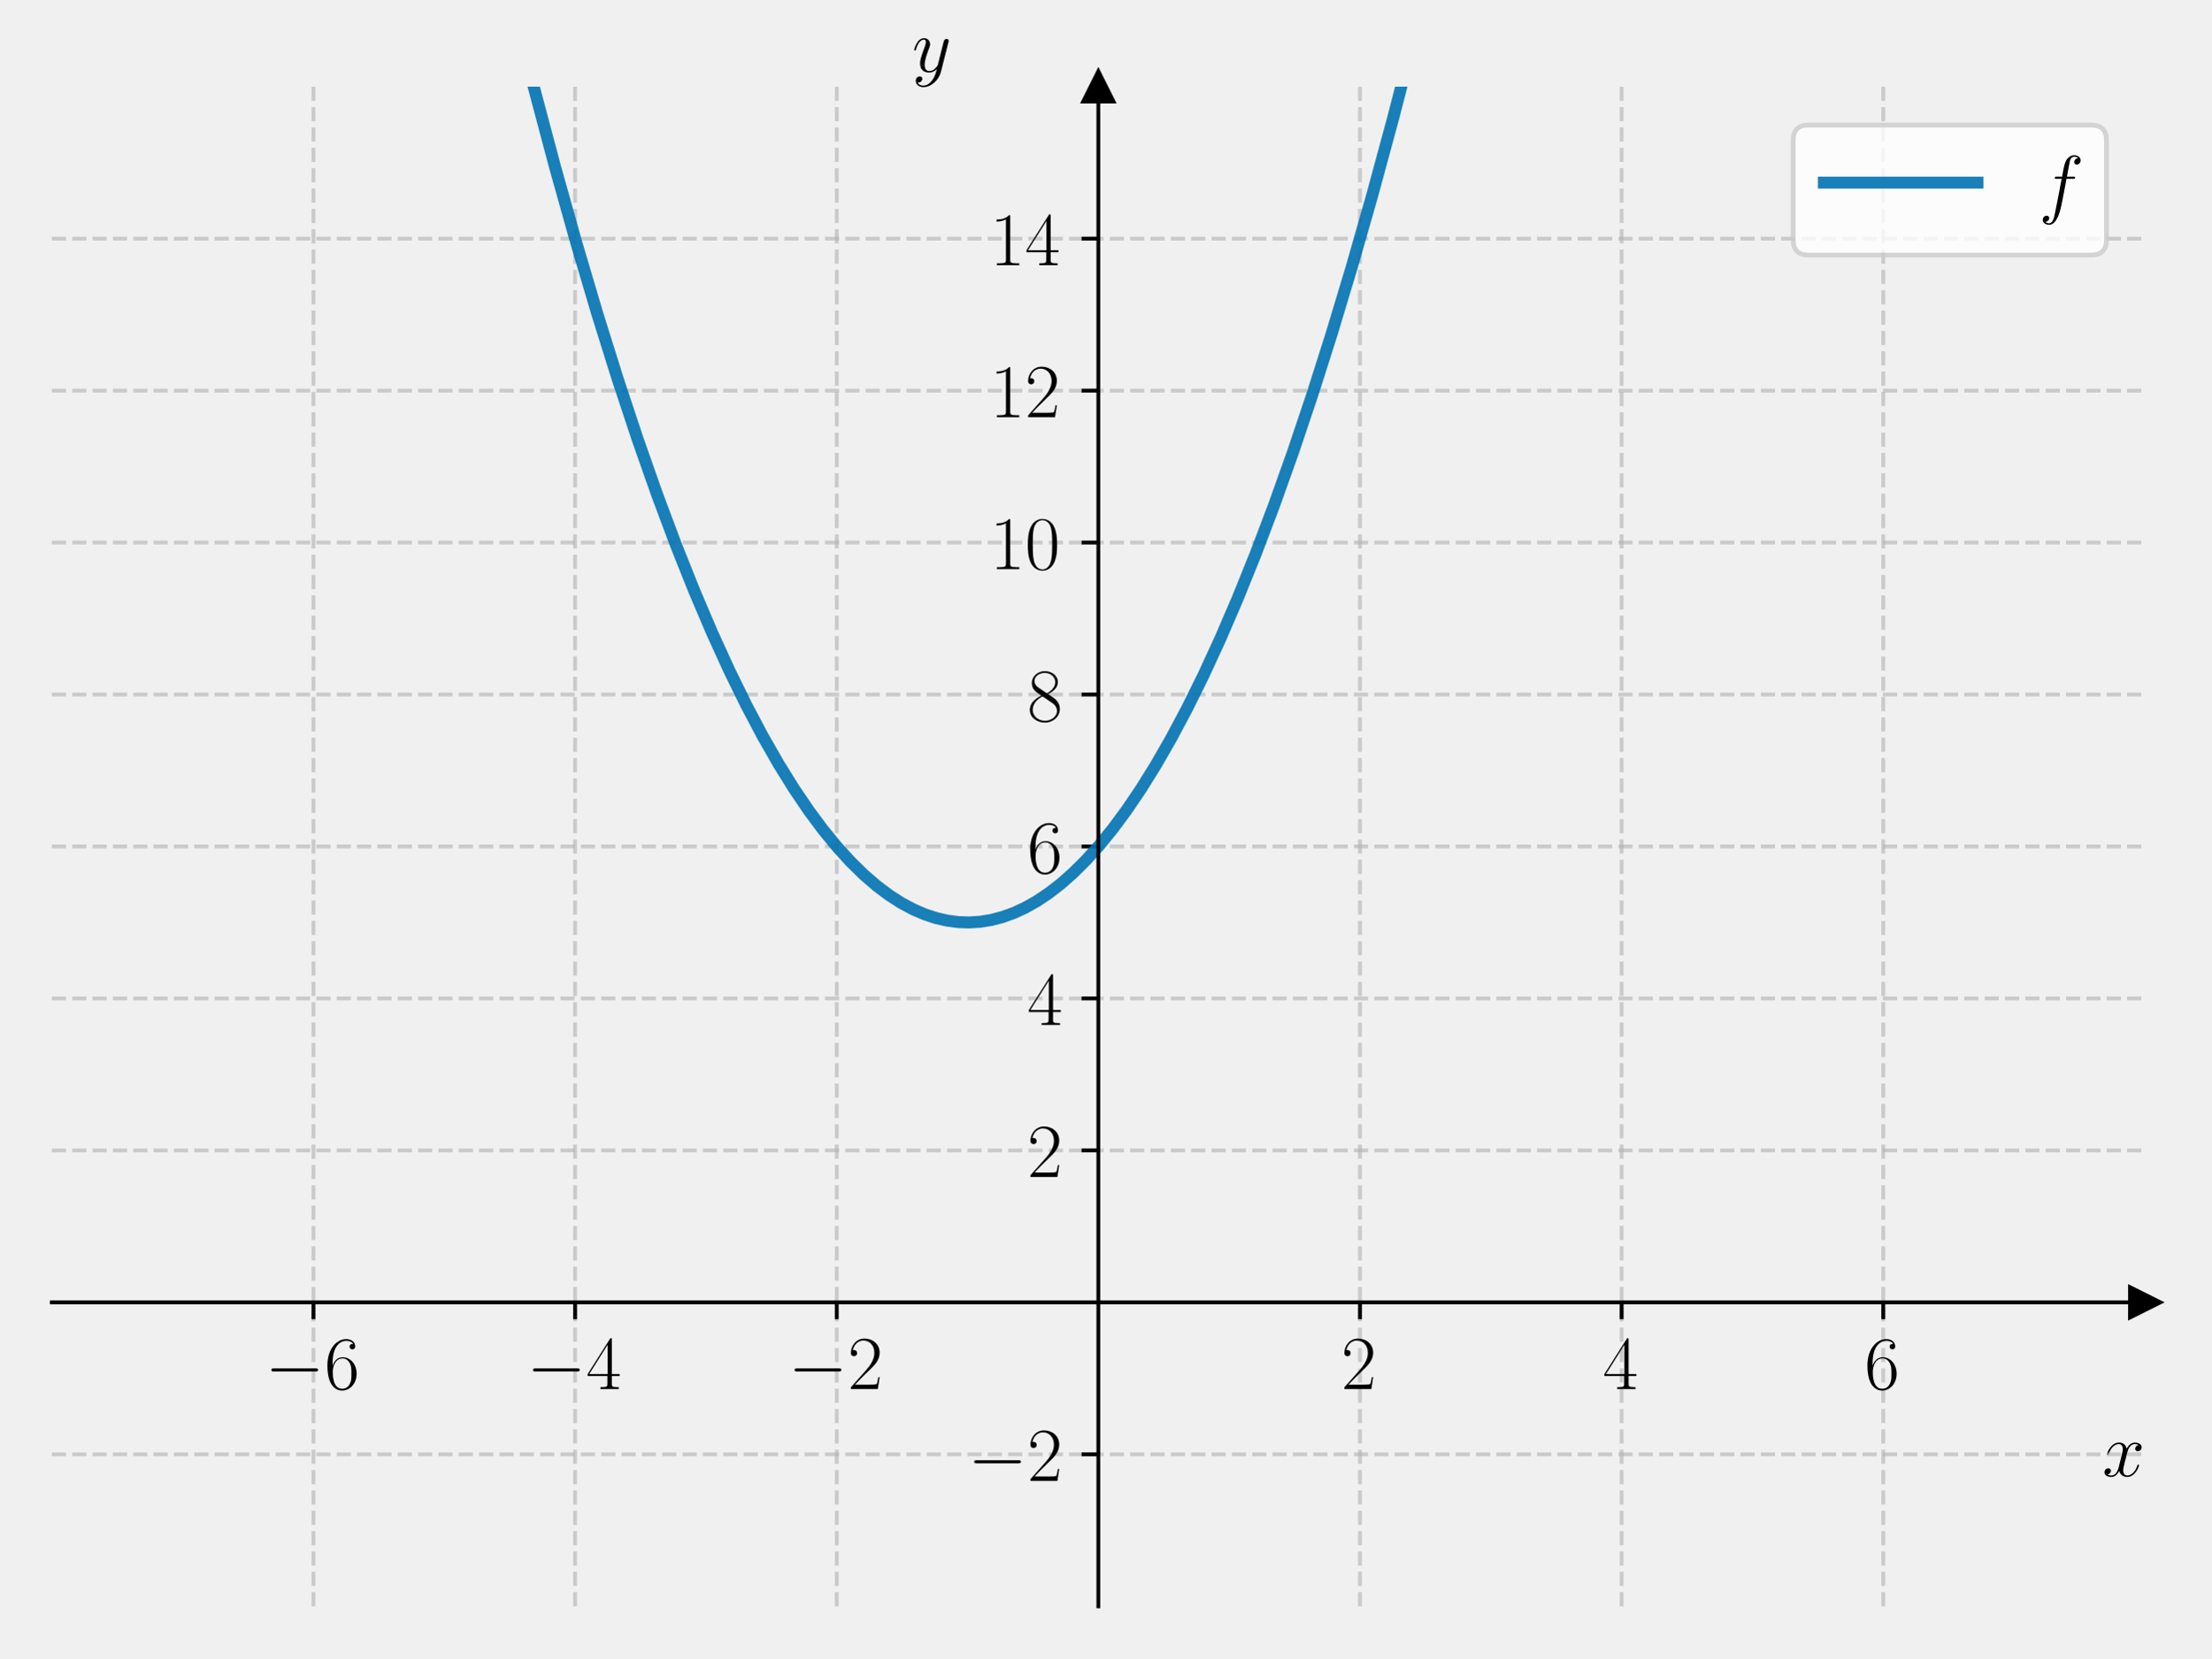
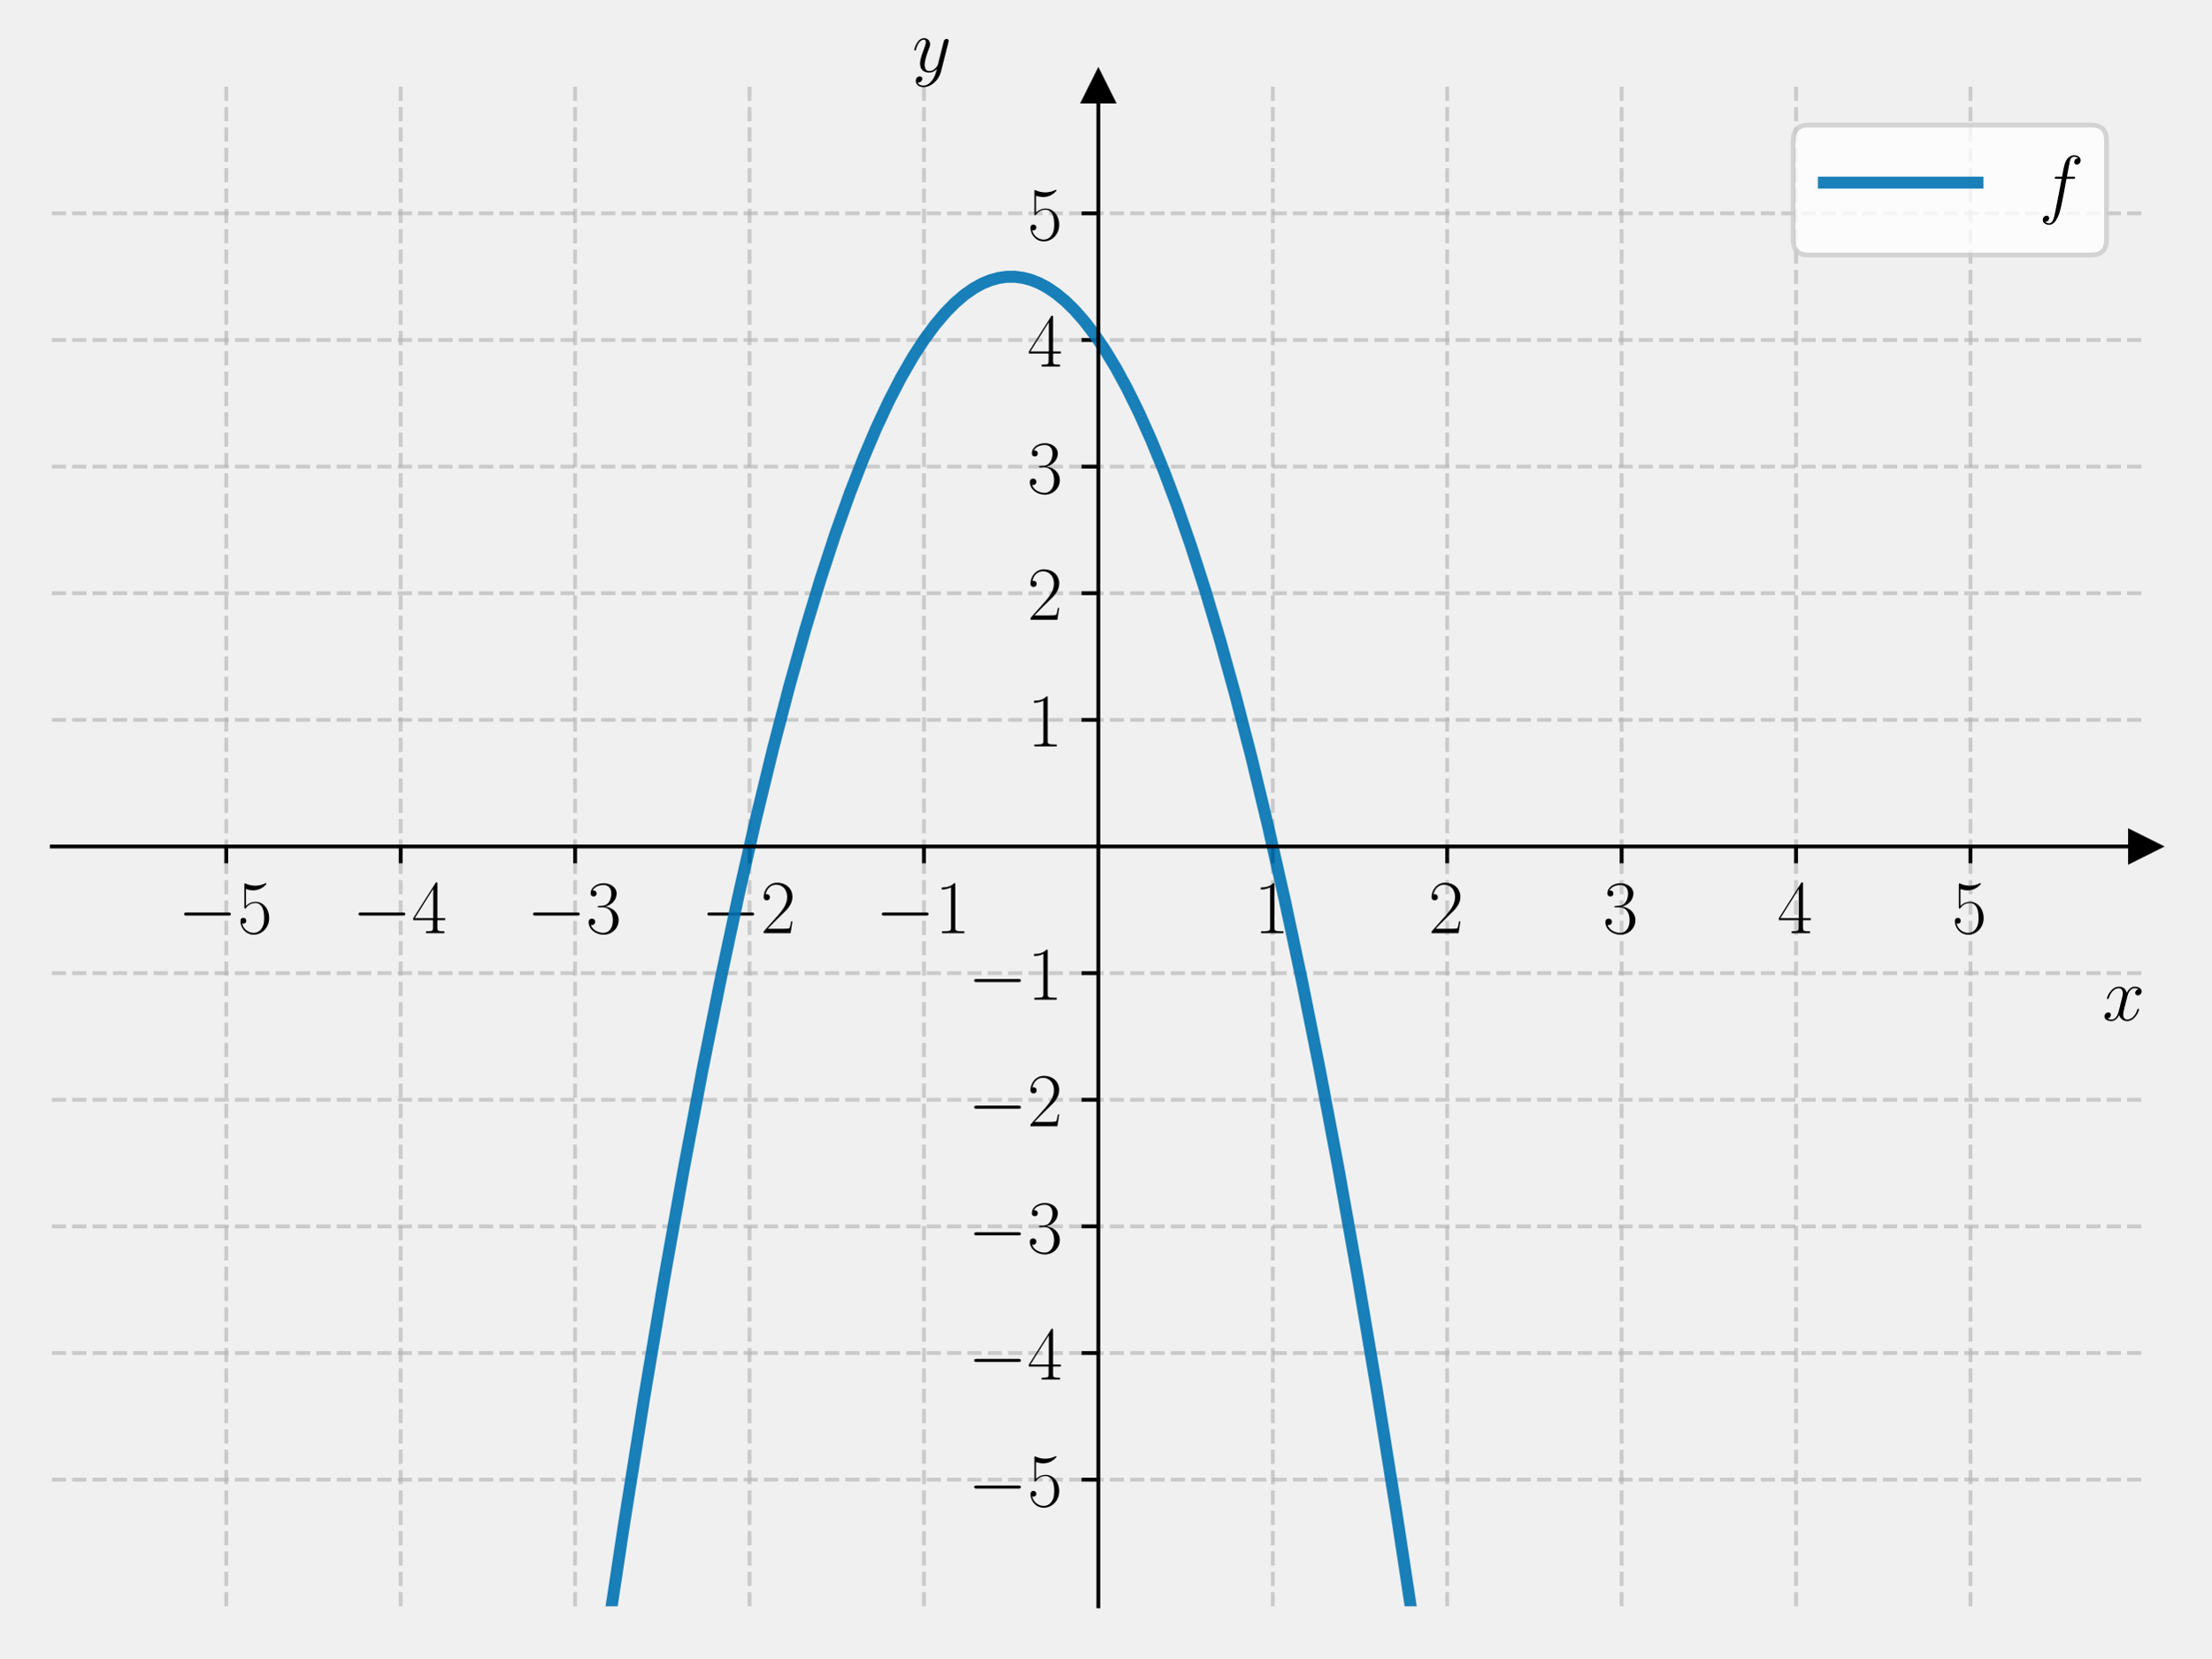
<svg xmlns="http://www.w3.org/2000/svg" xmlns:xlink="http://www.w3.org/1999/xlink" width="460.8pt" height="345.6pt" viewBox="0 0 460.8 345.6" version="1.1">
  <defs>
    <style type="text/css">*{stroke-linejoin: round; stroke-linecap: butt}</style>
  </defs>
  <g id="figure_1">
    <g id="patch_1">
      <path d="M 0 345.6  L 460.8 345.6  L 460.8 0  L 0 0  L 0 345.6  z " style="fill: none" />
    </g>
    <g id="axes_1">
      <g id="patch_2">
        <path d="M 10.8 334.8  L 447 334.8  L 447 18.065  L 10.8 18.065  L 10.8 334.8  z " style="fill: none" />
      </g>
      <g id="matplotlib.axis_1">
        <g id="xtick_1">
          <g id="line2d_1">
-             <path d="M 65.325 334.8  L 65.325 18.065  " clip-path="url(#pb40617c6d5)" style="fill: none; stroke-dasharray: 2.96,1.28; stroke-dashoffset: 0; stroke: #b0b0b0; stroke-opacity: 0.6; stroke-width: 0.8" />
+             <path d="M 47.15 334.8  L 47.15 18.065  " clip-path="url(#pd2527d9328)" style="fill: none; stroke-dasharray: 2.96,1.28; stroke-dashoffset: 0; stroke: #b0b0b0; stroke-opacity: 0.6; stroke-width: 0.8" />
          </g>
          <g id="line2d_2">
            <defs>
-               <path id="m8a99999a70" d="M 0 0  L 0 3.5  " style="stroke: #000000; stroke-width: 0.8" />
+               <path id="me6690335b9" d="M 0 0  L 0 3.5  " style="stroke: #000000; stroke-width: 0.8" />
            </defs>
            <g>
-               <use xlink:href="#m8a99999a70" x="65.325" y="271.453" style="stroke: #000000; stroke-width: 0.8" />
+               <use xlink:href="#me6690335b9" x="47.15" y="176.432" style="stroke: #000000; stroke-width: 0.8" />
            </g>
          </g>
          <g id="text_1">
-             <g transform="translate(55.22401 289.5225) scale(0.16 -0.16)">
+             <g transform="translate(37.04901 194.5019) scale(0.16 -0.16)">
              <defs>
                <path id="CMSY10-0" d="M 4218 1472  C 4326 1472 4442 1472 4442 1600  C 4442 1728 4326 1728 4218 1728  L 755 1728  C 646 1728 531 1728 531 1600  C 531 1472 646 1472 755 1472  L 4218 1472  z " transform="scale(0.015625)" />
-                 <path id="CMR17-36" d="M 678 2176  C 678 3690 1395 4032 1811 4032  C 1946 4032 2272 4009 2400 3776  C 2298 3776 2106 3776 2106 3553  C 2106 3381 2246 3323 2336 3323  C 2394 3323 2566 3348 2566 3560  C 2566 3954 2246 4179 1805 4179  C 1043 4179 243 3390 243 1984  C 243 253 966 -128 1478 -128  C 2099 -128 2688 427 2688 1283  C 2688 2081 2170 2662 1517 2662  C 1126 2662 838 2407 678 1960  L 678 2176  z M 1478 25  C 691 25 691 1200 691 1436  C 691 1896 909 2560 1504 2560  C 1613 2560 1926 2560 2138 2120  C 2253 1870 2253 1609 2253 1289  C 2253 944 2253 690 2118 434  C 1978 171 1773 25 1478 25  z " transform="scale(0.015625)" />
+                 <path id="CMR17-35" d="M 730 3692  C 794 3666 1056 3584 1325 3584  C 1920 3584 2246 3911 2432 4100  C 2432 4157 2432 4192 2394 4192  C 2387 4192 2374 4192 2323 4163  C 2099 4058 1837 3973 1517 3973  C 1325 3973 1037 3999 723 4139  C 653 4171 640 4171 634 4171  C 602 4171 595 4164 595 4037  L 595 2203  C 595 2089 595 2057 659 2057  C 691 2057 704 2070 736 2114  C 941 2401 1222 2522 1542 2522  C 1766 2522 2246 2382 2246 1289  C 2246 1085 2246 715 2054 421  C 1894 159 1645 25 1370 25  C 947 25 518 320 403 814  C 429 807 480 795 506 795  C 589 795 749 840 749 1038  C 749 1210 627 1280 506 1280  C 358 1280 262 1190 262 1011  C 262 454 704 -128 1382 -128  C 2042 -128 2669 440 2669 1264  C 2669 2030 2170 2624 1549 2624  C 1222 2624 947 2503 730 2274  L 730 3692  z " transform="scale(0.015625)" />
              </defs>
              <use xlink:href="#CMSY10-0" transform="scale(0.996264)" />
-               <use xlink:href="#CMR17-36" transform="translate(77.48747 0) scale(0.996264)" />
+               <use xlink:href="#CMR17-35" transform="translate(77.48747 0) scale(0.996264)" />
            </g>
          </g>
        </g>
        <g id="xtick_2">
          <g id="line2d_3">
-             <path d="M 119.85 334.8  L 119.85 18.065  " clip-path="url(#pb40617c6d5)" style="fill: none; stroke-dasharray: 2.96,1.28; stroke-dashoffset: 0; stroke: #b0b0b0; stroke-opacity: 0.6; stroke-width: 0.8" />
+             <path d="M 83.5 334.8  L 83.5 18.065  " clip-path="url(#pd2527d9328)" style="fill: none; stroke-dasharray: 2.96,1.28; stroke-dashoffset: 0; stroke: #b0b0b0; stroke-opacity: 0.6; stroke-width: 0.8" />
          </g>
          <g id="line2d_4">
            <g>
-               <use xlink:href="#m8a99999a70" x="119.85" y="271.453" style="stroke: #000000; stroke-width: 0.8" />
+               <use xlink:href="#me6690335b9" x="83.5" y="176.432" style="stroke: #000000; stroke-width: 0.8" />
            </g>
          </g>
          <g id="text_2">
-             <g transform="translate(109.749 289.5225) scale(0.16 -0.16)">
+             <g transform="translate(73.39901 194.5019) scale(0.16 -0.16)">
              <defs>
                <path id="CMR17-34" d="M 2150 4122  C 2150 4256 2144 4256 2029 4256  L 128 1254  L 128 1088  L 1779 1088  L 1779 457  C 1779 224 1766 160 1318 160  L 1197 160  L 1197 0  C 1402 0 1747 0 1965 0  C 2182 0 2528 0 2733 0  L 2733 160  L 2611 160  C 2163 160 2150 224 2150 457  L 2150 1088  L 2803 1088  L 2803 1254  L 2150 1254  L 2150 4122  z M 1798 3703  L 1798 1254  L 256 1254  L 1798 3703  z " transform="scale(0.015625)" />
              </defs>
              <use xlink:href="#CMSY10-0" transform="scale(0.996264)" />
              <use xlink:href="#CMR17-34" transform="translate(77.48747 0) scale(0.996264)" />
            </g>
          </g>
        </g>
        <g id="xtick_3">
          <g id="line2d_5">
-             <path d="M 174.375 334.8  L 174.375 18.065  " clip-path="url(#pb40617c6d5)" style="fill: none; stroke-dasharray: 2.96,1.28; stroke-dashoffset: 0; stroke: #b0b0b0; stroke-opacity: 0.6; stroke-width: 0.8" />
+             <path d="M 119.85 334.8  L 119.85 18.065  " clip-path="url(#pd2527d9328)" style="fill: none; stroke-dasharray: 2.96,1.28; stroke-dashoffset: 0; stroke: #b0b0b0; stroke-opacity: 0.6; stroke-width: 0.8" />
          </g>
          <g id="line2d_6">
            <g>
-               <use xlink:href="#m8a99999a70" x="174.375" y="271.453" style="stroke: #000000; stroke-width: 0.8" />
+               <use xlink:href="#me6690335b9" x="119.85" y="176.432" style="stroke: #000000; stroke-width: 0.8" />
            </g>
          </g>
          <g id="text_3">
-             <g transform="translate(164.274 289.5225) scale(0.16 -0.16)">
+             <g transform="translate(109.749 194.5019) scale(0.16 -0.16)">
+               <defs>
+                 <path id="CMR17-33" d="M 1414 2157  C 1984 2157 2234 1662 2234 1090  C 2234 320 1824 25 1453 25  C 1114 25 563 194 390 693  C 422 680 454 680 486 680  C 640 680 755 782 755 948  C 755 1133 614 1216 486 1216  C 378 1216 211 1165 211 926  C 211 335 787 -128 1466 -128  C 2176 -128 2720 430 2720 1085  C 2720 1707 2208 2157 1600 2227  C 2086 2328 2554 2756 2554 3329  C 2554 3820 2048 4179 1472 4179  C 890 4179 378 3829 378 3329  C 378 3110 544 3072 627 3072  C 762 3072 877 3155 877 3321  C 877 3486 762 3569 627 3569  C 602 3569 570 3569 544 3557  C 730 3959 1235 4032 1459 4032  C 1683 4032 2106 3925 2106 3320  C 2106 3143 2080 2828 1862 2550  C 1670 2304 1453 2304 1242 2284  C 1210 2284 1062 2269 1037 2269  C 992 2263 966 2257 966 2208  C 966 2163 973 2157 1101 2157  L 1414 2157  z " transform="scale(0.015625)" />
+               </defs>
+               <use xlink:href="#CMSY10-0" transform="scale(0.996264)" />
+               <use xlink:href="#CMR17-33" transform="translate(77.48747 0) scale(0.996264)" />
+             </g>
+           </g>
+         </g>
+         <g id="xtick_4">
+           <g id="line2d_7">
+             <path d="M 156.2 334.8  L 156.2 18.065  " clip-path="url(#pd2527d9328)" style="fill: none; stroke-dasharray: 2.96,1.28; stroke-dashoffset: 0; stroke: #b0b0b0; stroke-opacity: 0.6; stroke-width: 0.8" />
+           </g>
+           <g id="line2d_8">
+             <g>
+               <use xlink:href="#me6690335b9" x="156.2" y="176.432" style="stroke: #000000; stroke-width: 0.8" />
+             </g>
+           </g>
+           <g id="text_4">
+             <g transform="translate(146.099 194.5019) scale(0.16 -0.16)">
              <defs>
                <path id="CMR17-32" d="M 2669 989  L 2554 989  C 2490 536 2438 459 2413 420  C 2381 369 1920 369 1830 369  L 602 369  C 832 619 1280 1072 1824 1597  C 2214 1967 2669 2402 2669 3035  C 2669 3790 2067 4224 1395 4224  C 691 4224 262 3604 262 3030  C 262 2780 448 2748 525 2748  C 589 2748 781 2787 781 3010  C 781 3207 614 3264 525 3264  C 486 3264 448 3258 422 3245  C 544 3790 915 4058 1306 4058  C 1862 4058 2227 3617 2227 3035  C 2227 2479 1901 2000 1536 1584  L 262 146  L 262 0  L 2515 0  L 2669 989  z " transform="scale(0.015625)" />
              </defs>
              <use xlink:href="#CMSY10-0" transform="scale(0.996264)" />
              <use xlink:href="#CMR17-32" transform="translate(77.48747 0) scale(0.996264)" />
            </g>
          </g>
        </g>
-         <g id="xtick_4">
-           <g id="line2d_7">
-             <path d="M 283.425 334.8  L 283.425 18.065  " clip-path="url(#pb40617c6d5)" style="fill: none; stroke-dasharray: 2.96,1.28; stroke-dashoffset: 0; stroke: #b0b0b0; stroke-opacity: 0.6; stroke-width: 0.8" />
-           </g>
-           <g id="line2d_8">
-             <g>
-               <use xlink:href="#m8a99999a70" x="283.425" y="271.453" style="stroke: #000000; stroke-width: 0.8" />
-             </g>
-           </g>
-           <g id="text_4">
-             <g transform="translate(279.523 289.5225) scale(0.16 -0.16)">
-               <use xlink:href="#CMR17-32" transform="scale(0.996264)" />
-             </g>
-           </g>
-         </g>
        <g id="xtick_5">
          <g id="line2d_9">
-             <path d="M 337.95 334.8  L 337.95 18.065  " clip-path="url(#pb40617c6d5)" style="fill: none; stroke-dasharray: 2.96,1.28; stroke-dashoffset: 0; stroke: #b0b0b0; stroke-opacity: 0.6; stroke-width: 0.8" />
+             <path d="M 192.55 334.8  L 192.55 18.065  " clip-path="url(#pd2527d9328)" style="fill: none; stroke-dasharray: 2.96,1.28; stroke-dashoffset: 0; stroke: #b0b0b0; stroke-opacity: 0.6; stroke-width: 0.8" />
          </g>
          <g id="line2d_10">
            <g>
-               <use xlink:href="#m8a99999a70" x="337.95" y="271.453" style="stroke: #000000; stroke-width: 0.8" />
+               <use xlink:href="#me6690335b9" x="192.55" y="176.432" style="stroke: #000000; stroke-width: 0.8" />
            </g>
          </g>
          <g id="text_5">
-             <g transform="translate(334.048 289.5225) scale(0.16 -0.16)">
-               <use xlink:href="#CMR17-34" transform="scale(0.996264)" />
+             <g transform="translate(182.449 194.5019) scale(0.16 -0.16)">
+               <defs>
+                 <path id="CMR17-31" d="M 1702 4058  C 1702 4192 1696 4192 1606 4192  C 1357 3916 979 3827 621 3827  C 602 3827 570 3827 563 3808  C 557 3795 557 3782 557 3648  C 755 3648 1088 3686 1344 3839  L 1344 461  C 1344 236 1331 160 781 160  L 589 160  L 589 0  C 896 0 1216 0 1523 0  C 1830 0 2150 0 2458 0  L 2458 160  L 2266 160  C 1715 160 1702 230 1702 458  L 1702 4058  z " transform="scale(0.015625)" />
+               </defs>
+               <use xlink:href="#CMSY10-0" transform="scale(0.996264)" />
+               <use xlink:href="#CMR17-31" transform="translate(77.48747 0) scale(0.996264)" />
            </g>
          </g>
        </g>
        <g id="xtick_6">
          <g id="line2d_11">
-             <path d="M 392.475 334.8  L 392.475 18.065  " clip-path="url(#pb40617c6d5)" style="fill: none; stroke-dasharray: 2.96,1.28; stroke-dashoffset: 0; stroke: #b0b0b0; stroke-opacity: 0.6; stroke-width: 0.8" />
+             <path d="M 265.25 334.8  L 265.25 18.065  " clip-path="url(#pd2527d9328)" style="fill: none; stroke-dasharray: 2.96,1.28; stroke-dashoffset: 0; stroke: #b0b0b0; stroke-opacity: 0.6; stroke-width: 0.8" />
          </g>
          <g id="line2d_12">
            <g>
-               <use xlink:href="#m8a99999a70" x="392.475" y="271.453" style="stroke: #000000; stroke-width: 0.8" />
+               <use xlink:href="#me6690335b9" x="265.25" y="176.432" style="stroke: #000000; stroke-width: 0.8" />
            </g>
          </g>
          <g id="text_6">
-             <g transform="translate(388.573 289.5225) scale(0.16 -0.16)">
-               <use xlink:href="#CMR17-36" transform="scale(0.996264)" />
-             </g>
-           </g>
-         </g>
-         <g id="text_7">
-           <g transform="translate(438.1306 307.6916) scale(0.16 -0.16)">
+             <g transform="translate(261.348 194.5019) scale(0.16 -0.16)">
+               <use xlink:href="#CMR17-31" transform="scale(0.996264)" />
+             </g>
+           </g>
+         </g>
+         <g id="xtick_7">
+           <g id="line2d_13">
+             <path d="M 301.6 334.8  L 301.6 18.065  " clip-path="url(#pd2527d9328)" style="fill: none; stroke-dasharray: 2.96,1.28; stroke-dashoffset: 0; stroke: #b0b0b0; stroke-opacity: 0.6; stroke-width: 0.8" />
+           </g>
+           <g id="line2d_14">
+             <g>
+               <use xlink:href="#me6690335b9" x="301.6" y="176.432" style="stroke: #000000; stroke-width: 0.8" />
+             </g>
+           </g>
+           <g id="text_7">
+             <g transform="translate(297.698 194.5019) scale(0.16 -0.16)">
+               <use xlink:href="#CMR17-32" transform="scale(0.996264)" />
+             </g>
+           </g>
+         </g>
+         <g id="xtick_8">
+           <g id="line2d_15">
+             <path d="M 337.95 334.8  L 337.95 18.065  " clip-path="url(#pd2527d9328)" style="fill: none; stroke-dasharray: 2.96,1.28; stroke-dashoffset: 0; stroke: #b0b0b0; stroke-opacity: 0.6; stroke-width: 0.8" />
+           </g>
+           <g id="line2d_16">
+             <g>
+               <use xlink:href="#me6690335b9" x="337.95" y="176.432" style="stroke: #000000; stroke-width: 0.8" />
+             </g>
+           </g>
+           <g id="text_8">
+             <g transform="translate(334.048 194.5019) scale(0.16 -0.16)">
+               <use xlink:href="#CMR17-33" transform="scale(0.996264)" />
+             </g>
+           </g>
+         </g>
+         <g id="xtick_9">
+           <g id="line2d_17">
+             <path d="M 374.3 334.8  L 374.3 18.065  " clip-path="url(#pd2527d9328)" style="fill: none; stroke-dasharray: 2.96,1.28; stroke-dashoffset: 0; stroke: #b0b0b0; stroke-opacity: 0.6; stroke-width: 0.8" />
+           </g>
+           <g id="line2d_18">
+             <g>
+               <use xlink:href="#me6690335b9" x="374.3" y="176.432" style="stroke: #000000; stroke-width: 0.8" />
+             </g>
+           </g>
+           <g id="text_9">
+             <g transform="translate(370.398 194.5019) scale(0.16 -0.16)">
+               <use xlink:href="#CMR17-34" transform="scale(0.996264)" />
+             </g>
+           </g>
+         </g>
+         <g id="xtick_10">
+           <g id="line2d_19">
+             <path d="M 410.65 334.8  L 410.65 18.065  " clip-path="url(#pd2527d9328)" style="fill: none; stroke-dasharray: 2.96,1.28; stroke-dashoffset: 0; stroke: #b0b0b0; stroke-opacity: 0.6; stroke-width: 0.8" />
+           </g>
+           <g id="line2d_20">
+             <g>
+               <use xlink:href="#me6690335b9" x="410.65" y="176.432" style="stroke: #000000; stroke-width: 0.8" />
+             </g>
+           </g>
+           <g id="text_10">
+             <g transform="translate(406.748 194.5019) scale(0.16 -0.16)">
+               <use xlink:href="#CMR17-35" transform="scale(0.996264)" />
+             </g>
+           </g>
+         </g>
+         <g id="text_11">
+           <g transform="translate(438.1306 212.6709) scale(0.16 -0.16)">
            <defs>
              <path id="CMMI12-78" d="M 3034 2606  C 2829 2567 2752 2414 2752 2293  C 2752 2139 2874 2088 2963 2088  C 3155 2088 3290 2254 3290 2427  C 3290 2695 2982 2816 2714 2816  C 2323 2816 2106 2433 2048 2312  C 1901 2816 1504 2816 1389 2816  C 736 2816 390 1980 390 1839  C 390 1814 416 1782 461 1782  C 512 1782 525 1820 538 1846  C 755 2555 1184 2689 1370 2689  C 1658 2689 1715 2420 1715 2267  C 1715 2127 1677 1980 1600 1673  L 1382 798  C 1286 415 1101 64 762 64  C 730 64 570 64 435 147  C 666 192 717 383 717 460  C 717 588 621 664 499 664  C 346 664 179 530 179 326  C 179 57 480 -64 755 -64  C 1062 -64 1280 179 1414 441  C 1517 64 1837 -64 2074 -64  C 2726 -64 3072 773 3072 913  C 3072 945 3046 971 3008 971  C 2950 971 2944 939 2925 888  C 2752 326 2381 64 2093 64  C 1869 64 1747 230 1747 492  C 1747 632 1773 734 1875 1156  L 2099 2024  C 2195 2408 2413 2689 2707 2689  C 2720 2689 2899 2689 3034 2606  z " transform="scale(0.015625)" />
            </defs>
            <use xlink:href="#CMMI12-78" transform="scale(0.996264)" />
          </g>
        </g>
      </g>
      <g id="matplotlib.axis_2">
        <g id="ytick_1">
-           <g id="line2d_13">
-             <path d="M 10.8 303.126  L 447 303.126  " clip-path="url(#pb40617c6d5)" style="fill: none; stroke-dasharray: 2.96,1.28; stroke-dashoffset: 0; stroke: #b0b0b0; stroke-opacity: 0.6; stroke-width: 0.8" />
-           </g>
-           <g id="line2d_14">
+           <g id="line2d_21">
+             <path d="M 10.8 308.405  L 447 308.405  " clip-path="url(#pd2527d9328)" style="fill: none; stroke-dasharray: 2.96,1.28; stroke-dashoffset: 0; stroke: #b0b0b0; stroke-opacity: 0.6; stroke-width: 0.8" />
+           </g>
+           <g id="line2d_22">
            <defs>
-               <path id="m6883ea35fd" d="M 0 0  L -3.5 0  " style="stroke: #000000; stroke-width: 0.8" />
+               <path id="mbb703f36d2" d="M 0 0  L -3.5 0  " style="stroke: #000000; stroke-width: 0.8" />
            </defs>
            <g>
-               <use xlink:href="#m6883ea35fd" x="228.9" y="303.126" style="stroke: #000000; stroke-width: 0.8" />
-             </g>
-           </g>
-           <g id="text_8">
-             <g transform="translate(201.698 308.6612) scale(0.16 -0.16)">
+               <use xlink:href="#mbb703f36d2" x="228.9" y="308.405" style="stroke: #000000; stroke-width: 0.8" />
+             </g>
+           </g>
+           <g id="text_12">
+             <g transform="translate(201.698 313.9402) scale(0.16 -0.16)">
+               <use xlink:href="#CMSY10-0" transform="scale(0.996264)" />
+               <use xlink:href="#CMR17-35" transform="translate(77.48747 0) scale(0.996264)" />
+             </g>
+           </g>
+         </g>
+         <g id="ytick_2">
+           <g id="line2d_23">
+             <path d="M 10.8 282.011  L 447 282.011  " clip-path="url(#pd2527d9328)" style="fill: none; stroke-dasharray: 2.96,1.28; stroke-dashoffset: 0; stroke: #b0b0b0; stroke-opacity: 0.6; stroke-width: 0.8" />
+           </g>
+           <g id="line2d_24">
+             <g>
+               <use xlink:href="#mbb703f36d2" x="228.9" y="282.011" style="stroke: #000000; stroke-width: 0.8" />
+             </g>
+           </g>
+           <g id="text_13">
+             <g transform="translate(201.698 287.5455) scale(0.16 -0.16)">
+               <use xlink:href="#CMSY10-0" transform="scale(0.996264)" />
+               <use xlink:href="#CMR17-34" transform="translate(77.48747 0) scale(0.996264)" />
+             </g>
+           </g>
+         </g>
+         <g id="ytick_3">
+           <g id="line2d_25">
+             <path d="M 10.8 255.616  L 447 255.616  " clip-path="url(#pd2527d9328)" style="fill: none; stroke-dasharray: 2.96,1.28; stroke-dashoffset: 0; stroke: #b0b0b0; stroke-opacity: 0.6; stroke-width: 0.8" />
+           </g>
+           <g id="line2d_26">
+             <g>
+               <use xlink:href="#mbb703f36d2" x="228.9" y="255.616" style="stroke: #000000; stroke-width: 0.8" />
+             </g>
+           </g>
+           <g id="text_14">
+             <g transform="translate(201.698 261.1509) scale(0.16 -0.16)">
+               <use xlink:href="#CMSY10-0" transform="scale(0.996264)" />
+               <use xlink:href="#CMR17-33" transform="translate(77.48747 0) scale(0.996264)" />
+             </g>
+           </g>
+         </g>
+         <g id="ytick_4">
+           <g id="line2d_27">
+             <path d="M 10.8 229.222  L 447 229.222  " clip-path="url(#pd2527d9328)" style="fill: none; stroke-dasharray: 2.96,1.28; stroke-dashoffset: 0; stroke: #b0b0b0; stroke-opacity: 0.6; stroke-width: 0.8" />
+           </g>
+           <g id="line2d_28">
+             <g>
+               <use xlink:href="#mbb703f36d2" x="228.9" y="229.222" style="stroke: #000000; stroke-width: 0.8" />
+             </g>
+           </g>
+           <g id="text_15">
+             <g transform="translate(201.698 234.7563) scale(0.16 -0.16)">
              <use xlink:href="#CMSY10-0" transform="scale(0.996264)" />
              <use xlink:href="#CMR17-32" transform="translate(77.48747 0) scale(0.996264)" />
            </g>
          </g>
        </g>
-         <g id="ytick_2">
-           <g id="line2d_15">
-             <path d="M 10.8 239.779  L 447 239.779  " clip-path="url(#pb40617c6d5)" style="fill: none; stroke-dasharray: 2.96,1.28; stroke-dashoffset: 0; stroke: #b0b0b0; stroke-opacity: 0.6; stroke-width: 0.8" />
-           </g>
-           <g id="line2d_16">
-             <g>
-               <use xlink:href="#m6883ea35fd" x="228.9" y="239.779" style="stroke: #000000; stroke-width: 0.8" />
-             </g>
-           </g>
-           <g id="text_9">
-             <g transform="translate(214.096 245.3142) scale(0.16 -0.16)">
+         <g id="ytick_5">
+           <g id="line2d_29">
+             <path d="M 10.8 202.827  L 447 202.827  " clip-path="url(#pd2527d9328)" style="fill: none; stroke-dasharray: 2.96,1.28; stroke-dashoffset: 0; stroke: #b0b0b0; stroke-opacity: 0.6; stroke-width: 0.8" />
+           </g>
+           <g id="line2d_30">
+             <g>
+               <use xlink:href="#mbb703f36d2" x="228.9" y="202.827" style="stroke: #000000; stroke-width: 0.8" />
+             </g>
+           </g>
+           <g id="text_16">
+             <g transform="translate(201.698 208.3617) scale(0.16 -0.16)">
+               <use xlink:href="#CMSY10-0" transform="scale(0.996264)" />
+               <use xlink:href="#CMR17-31" transform="translate(77.48747 0) scale(0.996264)" />
+             </g>
+           </g>
+         </g>
+         <g id="ytick_6">
+           <g id="line2d_31">
+             <path d="M 10.8 150.038  L 447 150.038  " clip-path="url(#pd2527d9328)" style="fill: none; stroke-dasharray: 2.96,1.28; stroke-dashoffset: 0; stroke: #b0b0b0; stroke-opacity: 0.6; stroke-width: 0.8" />
+           </g>
+           <g id="line2d_32">
+             <g>
+               <use xlink:href="#mbb703f36d2" x="228.9" y="150.038" style="stroke: #000000; stroke-width: 0.8" />
+             </g>
+           </g>
+           <g id="text_17">
+             <g transform="translate(214.096 155.5724) scale(0.16 -0.16)">
+               <use xlink:href="#CMR17-31" transform="scale(0.996264)" />
+             </g>
+           </g>
+         </g>
+         <g id="ytick_7">
+           <g id="line2d_33">
+             <path d="M 10.8 123.643  L 447 123.643  " clip-path="url(#pd2527d9328)" style="fill: none; stroke-dasharray: 2.96,1.28; stroke-dashoffset: 0; stroke: #b0b0b0; stroke-opacity: 0.6; stroke-width: 0.8" />
+           </g>
+           <g id="line2d_34">
+             <g>
+               <use xlink:href="#mbb703f36d2" x="228.9" y="123.643" style="stroke: #000000; stroke-width: 0.8" />
+             </g>
+           </g>
+           <g id="text_18">
+             <g transform="translate(214.096 129.1778) scale(0.16 -0.16)">
              <use xlink:href="#CMR17-32" transform="scale(0.996264)" />
            </g>
          </g>
        </g>
-         <g id="ytick_3">
-           <g id="line2d_17">
-             <path d="M 10.8 208.106  L 447 208.106  " clip-path="url(#pb40617c6d5)" style="fill: none; stroke-dasharray: 2.96,1.28; stroke-dashoffset: 0; stroke: #b0b0b0; stroke-opacity: 0.6; stroke-width: 0.8" />
-           </g>
-           <g id="line2d_18">
-             <g>
-               <use xlink:href="#m6883ea35fd" x="228.9" y="208.106" style="stroke: #000000; stroke-width: 0.8" />
-             </g>
-           </g>
-           <g id="text_10">
-             <g transform="translate(214.096 213.6406) scale(0.16 -0.16)">
+         <g id="ytick_8">
+           <g id="line2d_35">
+             <path d="M 10.8 97.248  L 447 97.248  " clip-path="url(#pd2527d9328)" style="fill: none; stroke-dasharray: 2.96,1.28; stroke-dashoffset: 0; stroke: #b0b0b0; stroke-opacity: 0.6; stroke-width: 0.8" />
+           </g>
+           <g id="line2d_36">
+             <g>
+               <use xlink:href="#mbb703f36d2" x="228.9" y="97.248" style="stroke: #000000; stroke-width: 0.8" />
+             </g>
+           </g>
+           <g id="text_19">
+             <g transform="translate(214.096 102.7832) scale(0.16 -0.16)">
+               <use xlink:href="#CMR17-33" transform="scale(0.996264)" />
+             </g>
+           </g>
+         </g>
+         <g id="ytick_9">
+           <g id="line2d_37">
+             <path d="M 10.8 70.854  L 447 70.854  " clip-path="url(#pd2527d9328)" style="fill: none; stroke-dasharray: 2.96,1.28; stroke-dashoffset: 0; stroke: #b0b0b0; stroke-opacity: 0.6; stroke-width: 0.8" />
+           </g>
+           <g id="line2d_38">
+             <g>
+               <use xlink:href="#mbb703f36d2" x="228.9" y="70.854" style="stroke: #000000; stroke-width: 0.8" />
+             </g>
+           </g>
+           <g id="text_20">
+             <g transform="translate(214.096 76.38857) scale(0.16 -0.16)">
              <use xlink:href="#CMR17-34" transform="scale(0.996264)" />
            </g>
          </g>
        </g>
-         <g id="ytick_4">
-           <g id="line2d_19">
-             <path d="M 10.8 176.432  L 447 176.432  " clip-path="url(#pb40617c6d5)" style="fill: none; stroke-dasharray: 2.96,1.28; stroke-dashoffset: 0; stroke: #b0b0b0; stroke-opacity: 0.6; stroke-width: 0.8" />
-           </g>
-           <g id="line2d_20">
-             <g>
-               <use xlink:href="#m6883ea35fd" x="228.9" y="176.432" style="stroke: #000000; stroke-width: 0.8" />
-             </g>
-           </g>
-           <g id="text_11">
-             <g transform="translate(214.096 181.9671) scale(0.16 -0.16)">
-               <use xlink:href="#CMR17-36" transform="scale(0.996264)" />
-             </g>
-           </g>
-         </g>
-         <g id="ytick_5">
-           <g id="line2d_21">
-             <path d="M 10.8 144.759  L 447 144.759  " clip-path="url(#pb40617c6d5)" style="fill: none; stroke-dasharray: 2.96,1.28; stroke-dashoffset: 0; stroke: #b0b0b0; stroke-opacity: 0.6; stroke-width: 0.8" />
-           </g>
-           <g id="line2d_22">
-             <g>
-               <use xlink:href="#m6883ea35fd" x="228.9" y="144.759" style="stroke: #000000; stroke-width: 0.8" />
-             </g>
-           </g>
-           <g id="text_12">
-             <g transform="translate(214.096 150.2935) scale(0.16 -0.16)">
-               <defs>
-                 <path id="CMR17-38" d="M 1741 2264  C 2144 2467 2554 2773 2554 3263  C 2554 3841 1990 4179 1472 4179  C 890 4179 378 3759 378 3180  C 378 3021 416 2747 666 2505  C 730 2442 998 2251 1171 2130  C 883 1983 211 1634 211 934  C 211 279 838 -128 1459 -128  C 2144 -128 2720 362 2720 1010  C 2720 1590 2330 1857 2074 2029  L 1741 2264  z M 902 2822  C 851 2854 595 3051 595 3351  C 595 3739 998 4032 1459 4032  C 1965 4032 2336 3676 2336 3262  C 2336 2669 1670 2331 1638 2331  C 1632 2331 1626 2331 1574 2370  L 902 2822  z M 2080 1519  C 2176 1449 2483 1240 2483 851  C 2483 381 2010 25 1472 25  C 890 25 448 438 448 940  C 448 1443 838 1862 1280 2060  L 2080 1519  z " transform="scale(0.015625)" />
-               </defs>
-               <use xlink:href="#CMR17-38" transform="scale(0.996264)" />
-             </g>
-           </g>
-         </g>
-         <g id="ytick_6">
-           <g id="line2d_23">
-             <path d="M 10.8 113.085  L 447 113.085  " clip-path="url(#pb40617c6d5)" style="fill: none; stroke-dasharray: 2.96,1.28; stroke-dashoffset: 0; stroke: #b0b0b0; stroke-opacity: 0.6; stroke-width: 0.8" />
-           </g>
-           <g id="line2d_24">
-             <g>
-               <use xlink:href="#m6883ea35fd" x="228.9" y="113.085" style="stroke: #000000; stroke-width: 0.8" />
-             </g>
-           </g>
-           <g id="text_13">
-             <g transform="translate(206.292 118.62) scale(0.16 -0.16)">
-               <defs>
-                 <path id="CMR17-31" d="M 1702 4058  C 1702 4192 1696 4192 1606 4192  C 1357 3916 979 3827 621 3827  C 602 3827 570 3827 563 3808  C 557 3795 557 3782 557 3648  C 755 3648 1088 3686 1344 3839  L 1344 461  C 1344 236 1331 160 781 160  L 589 160  L 589 0  C 896 0 1216 0 1523 0  C 1830 0 2150 0 2458 0  L 2458 160  L 2266 160  C 1715 160 1702 230 1702 458  L 1702 4058  z " transform="scale(0.015625)" />
-                 <path id="CMR17-30" d="M 2688 2025  C 2688 2416 2682 3080 2413 3591  C 2176 4039 1798 4198 1466 4198  C 1158 4198 768 4058 525 3597  C 269 3118 243 2524 243 2025  C 243 1661 250 1106 448 619  C 723 -39 1216 -128 1466 -128  C 1760 -128 2208 -7 2470 600  C 2662 1042 2688 1559 2688 2025  z M 1466 -26  C 1056 -26 813 325 723 812  C 653 1188 653 1738 653 2096  C 653 2588 653 2997 736 3387  C 858 3929 1216 4096 1466 4096  C 1728 4096 2067 3923 2189 3400  C 2272 3036 2278 2607 2278 2096  C 2278 1680 2278 1169 2202 792  C 2067 95 1690 -26 1466 -26  z " transform="scale(0.015625)" />
-               </defs>
-               <use xlink:href="#CMR17-31" transform="scale(0.996264)" />
-               <use xlink:href="#CMR17-30" transform="translate(45.69048 0) scale(0.996264)" />
-             </g>
-           </g>
-         </g>
-         <g id="ytick_7">
-           <g id="line2d_25">
-             <path d="M 10.8 81.412  L 447 81.412  " clip-path="url(#pb40617c6d5)" style="fill: none; stroke-dasharray: 2.96,1.28; stroke-dashoffset: 0; stroke: #b0b0b0; stroke-opacity: 0.6; stroke-width: 0.8" />
-           </g>
-           <g id="line2d_26">
-             <g>
-               <use xlink:href="#m6883ea35fd" x="228.9" y="81.412" style="stroke: #000000; stroke-width: 0.8" />
-             </g>
-           </g>
-           <g id="text_14">
-             <g transform="translate(206.292 86.94642) scale(0.16 -0.16)">
-               <use xlink:href="#CMR17-31" transform="scale(0.996264)" />
-               <use xlink:href="#CMR17-32" transform="translate(45.69048 0) scale(0.996264)" />
-             </g>
-           </g>
-         </g>
-         <g id="ytick_8">
-           <g id="line2d_27">
-             <path d="M 10.8 49.738  L 447 49.738  " clip-path="url(#pb40617c6d5)" style="fill: none; stroke-dasharray: 2.96,1.28; stroke-dashoffset: 0; stroke: #b0b0b0; stroke-opacity: 0.6; stroke-width: 0.8" />
-           </g>
-           <g id="line2d_28">
-             <g>
-               <use xlink:href="#m6883ea35fd" x="228.9" y="49.738" style="stroke: #000000; stroke-width: 0.8" />
-             </g>
-           </g>
-           <g id="text_15">
-             <g transform="translate(206.292 55.27287) scale(0.16 -0.16)">
-               <use xlink:href="#CMR17-31" transform="scale(0.996264)" />
-               <use xlink:href="#CMR17-34" transform="translate(45.69048 0) scale(0.996264)" />
-             </g>
-           </g>
-         </g>
-         <g id="text_16">
+         <g id="ytick_10">
+           <g id="line2d_39">
+             <path d="M 10.8 44.459  L 447 44.459  " clip-path="url(#pd2527d9328)" style="fill: none; stroke-dasharray: 2.96,1.28; stroke-dashoffset: 0; stroke: #b0b0b0; stroke-opacity: 0.6; stroke-width: 0.8" />
+           </g>
+           <g id="line2d_40">
+             <g>
+               <use xlink:href="#mbb703f36d2" x="228.9" y="44.459" style="stroke: #000000; stroke-width: 0.8" />
+             </g>
+           </g>
+           <g id="text_21">
+             <g transform="translate(214.096 49.99395) scale(0.16 -0.16)">
+               <use xlink:href="#CMR17-35" transform="scale(0.996264)" />
+             </g>
+           </g>
+         </g>
+         <g id="text_22">
          <g transform="translate(190.0877 14.96506) scale(0.16 -0.16)">
            <defs>
              <path id="CMMI12-79" d="M 1683 -700  C 1510 -939 1261 -1152 947 -1152  C 870 -1152 563 -1152 467 -889  C 486 -895 518 -895 531 -895  C 723 -895 851 -729 851 -582  C 851 -435 730 -384 634 -384  C 531 -384 307 -458 307 -759  C 307 -1071 582 -1286 947 -1286  C 1587 -1286 2234 -700 2413 6  L 3040 2485  C 3046 2517 3059 2556 3059 2594  C 3059 2689 2982 2753 2886 2753  C 2829 2753 2694 2727 2643 2535  L 2170 658  C 2138 543 2138 530 2086 460  C 1958 281 1747 64 1440 64  C 1082 64 1050 415 1050 588  C 1050 952 1222 1443 1395 1903  C 1466 2088 1504 2178 1504 2305  C 1504 2574 1312 2816 998 2816  C 410 2816 173 1890 173 1839  C 173 1814 198 1782 243 1782  C 301 1782 307 1807 333 1897  C 486 2433 730 2689 979 2689  C 1037 2689 1146 2689 1146 2478  C 1146 2312 1075 2127 979 1884  C 666 1047 666 837 666 683  C 666 77 1101 -64 1421 -64  C 1606 -64 1837 -6 2061 230  L 2067 224  C 1971 -147 1907 -392 1683 -700  z " transform="scale(0.015625)" />
            </defs>
            <use xlink:href="#CMMI12-79" transform="scale(0.996264)" />
          </g>
        </g>
      </g>
-       <g id="line2d_29">
+       <g id="line2d_41">
        <defs>
-           <path id="m467e239c4d" d="M 3 0  L -3 -3  L -3 3  z " style="stroke: #000000; stroke-linejoin: miter" />
+           <path id="mc286775a36" d="M 3 0  L -3 -3  L -3 3  z " style="stroke: #000000; stroke-linejoin: miter" />
        </defs>
        <g>
-           <use xlink:href="#m467e239c4d" x="447" y="271.453" style="stroke: #000000; stroke-linejoin: miter" />
-         </g>
-       </g>
-       <g id="line2d_30">
+           <use xlink:href="#mc286775a36" x="447" y="176.432" style="stroke: #000000; stroke-linejoin: miter" />
+         </g>
+       </g>
+       <g id="line2d_42">
        <defs>
-           <path id="m770e5b57bb" d="M 0 -3  L -3 3  L 3 3  z " style="stroke: #000000; stroke-linejoin: miter" />
+           <path id="m85c1f0313c" d="M 0 -3  L -3 3  L 3 3  z " style="stroke: #000000; stroke-linejoin: miter" />
        </defs>
        <g>
-           <use xlink:href="#m770e5b57bb" x="228.9" y="18.065" style="stroke: #000000; stroke-linejoin: miter" />
-         </g>
-       </g>
-       <g id="line2d_31">
-         <path d="M 106.399 -1  L 111.035 17.36  L 115.616 34.598  L 120.09 50.572  L 124.457 65.343  L 128.718 78.97  L 132.872 91.512  L 136.92 103.025  L 140.861 113.563  L 144.696 123.182  L 148.424 131.933  L 152.046 139.866  L 155.561 147.032  L 158.97 153.477  L 162.272 159.249  L 165.467 164.393  L 168.556 168.951  L 171.539 172.966  L 174.415 176.479  L 177.291 179.639  L 180.061 182.349  L 182.724 184.646  L 185.28 186.568  L 187.836 188.211  L 190.286 189.524  L 192.736 190.581  L 195.08 191.353  L 197.423 191.891  L 199.767 192.194  L 202.004 192.266  L 204.241 192.125  L 206.584 191.748  L 208.927 191.137  L 211.271 190.292  L 213.614 189.213  L 216.064 187.834  L 218.514 186.2  L 221.071 184.222  L 223.627 181.966  L 226.29 179.319  L 229.06 176.246  L 231.936 172.709  L 234.812 168.819  L 237.794 164.413  L 240.884 159.45  L 244.079 153.888  L 247.381 147.683  L 250.79 140.791  L 254.305 133.164  L 257.927 124.756  L 261.655 115.517  L 265.49 105.396  L 269.431 94.34  L 273.479 82.297  L 277.526 69.556  L 281.681 55.753  L 285.942 40.832  L 290.309 24.735  L 294.783 7.403  L 296.876 -1  L 296.876 -1  " clip-path="url(#pb40617c6d5)" style="fill: none; stroke: #0072b2; stroke-opacity: 0.9; stroke-width: 2.5; stroke-linecap: square" />
+           <use xlink:href="#m85c1f0313c" x="228.9" y="18.065" style="stroke: #000000; stroke-linejoin: miter" />
+         </g>
+       </g>
+       <g id="line2d_43">
+         <path d="M 125.682 346.6  L 129.996 318.029  L 134.257 291.27  L 138.411 266.576  L 142.459 243.842  L 146.4 222.965  L 150.235 203.842  L 153.963 186.378  L 157.585 170.476  L 161.1 156.044  L 164.509 142.992  L 167.811 131.233  L 171.006 120.683  L 174.095 111.261  L 177.078 102.887  L 179.954 95.485  L 182.617 89.221  L 185.28 83.523  L 187.836 78.587  L 190.286 74.346  L 192.63 70.738  L 194.867 67.704  L 196.997 65.185  L 199.021 63.129  L 200.938 61.483  L 202.856 60.13  L 204.667 59.123  L 206.371 58.414  L 208.075 57.937  L 209.78 57.692  L 211.484 57.679  L 213.188 57.899  L 214.893 58.35  L 216.597 59.034  L 218.301 59.95  L 220.112 61.177  L 222.029 62.762  L 223.947 64.641  L 225.971 66.943  L 228.101 69.719  L 230.338 73.025  L 232.575 76.73  L 234.918 81.041  L 237.368 86.017  L 239.925 91.721  L 242.588 98.217  L 245.357 105.575  L 248.233 113.864  L 251.216 123.158  L 254.305 133.534  L 257.501 145.07  L 260.803 157.847  L 264.211 171.951  L 267.727 187.467  L 271.348 204.487  L 275.076 223.102  L 278.911 243.407  L 282.852 265.501  L 286.9 289.483  L 291.055 315.459  L 295.315 343.533  L 295.768 346.6  L 295.768 346.6  " clip-path="url(#pd2527d9328)" style="fill: none; stroke: #0072b2; stroke-opacity: 0.9; stroke-width: 2.5; stroke-linecap: square" />
      </g>
      <g id="patch_3">
        <path d="M 228.9 334.8  L 228.9 18.065  " style="fill: none; stroke: #000000; stroke-width: 0.8; stroke-linejoin: miter; stroke-linecap: square" />
      </g>
      <g id="patch_4">
        <path d="M 447 334.8  L 447 18.065  " style="fill: none" />
      </g>
      <g id="patch_5">
-         <path d="M 10.8 271.453  L 447 271.453  " style="fill: none; stroke: #000000; stroke-width: 0.8; stroke-linejoin: miter; stroke-linecap: square" />
+         <path d="M 10.8 176.432  L 447 176.432  " style="fill: none; stroke: #000000; stroke-width: 0.8; stroke-linejoin: miter; stroke-linecap: square" />
      </g>
      <g id="patch_6">
        <path d="M 10.8 18.065  L 447 18.065  " style="fill: none" />
      </g>
      <g id="legend_1">
        <g id="patch_7">
          <path d="M 376.907 53.164  L 435.8 53.164  Q 439 53.164 439 49.964  L 439 29.265  Q 439 26.065 435.8 26.065  L 376.907 26.065  Q 373.707 26.065 373.707 29.265  L 373.707 49.964  Q 373.707 53.164 376.907 53.164  z " style="fill: #ffffff; opacity: 0.8; stroke: #cccccc; stroke-linejoin: miter" />
        </g>
-         <g id="line2d_32">
+         <g id="line2d_44">
          <path d="M 380.107 38.065  L 396.107 38.065  L 412.107 38.065  " style="fill: none; stroke: #0072b2; stroke-opacity: 0.9; stroke-width: 2.5; stroke-linecap: square" />
        </g>
-         <g id="text_17">
+         <g id="text_23">
          <g transform="translate(424.9067 43.66453) scale(0.16 -0.16)">
            <defs>
              <path id="CMMI12-66" d="M 2854 2566  C 2982 2566 3034 2566 3034 2688  C 3034 2752 2982 2752 2867 2752  L 2349 2752  C 2470 3429 2560 3897 2611 4107  C 2650 4265 2784 4416 2950 4416  C 3085 4416 3219 4358 3283 4298  C 3034 4272 2957 4082 2957 3969  C 2957 3837 3053 3759 3174 3759  C 3302 3759 3494 3870 3494 4119  C 3494 4393 3226 4544 2944 4544  C 2669 4544 2400 4334 2272 4078  C 2157 3848 2093 3611 1946 2752  L 1517 2752  C 1395 2752 1331 2752 1331 2637  C 1331 2566 1370 2566 1498 2566  L 1907 2566  C 1792 1976 1530 542 1382 -137  C 1274 -689 1178 -1152 858 -1152  C 838 -1152 653 -1152 538 -1031  C 864 -1005 864 -726 864 -720  C 864 -593 768 -517 646 -517  C 518 -517 326 -625 326 -867  C 326 -1140 608 -1280 858 -1280  C 1510 -1280 1779 -118 1850 199  C 1965 688 2278 2376 2310 2566  L 2854 2566  z " transform="scale(0.015625)" />
            </defs>
            <use xlink:href="#CMMI12-66" transform="scale(0.996264)" />
          </g>
        </g>
      </g>
    </g>
  </g>
  <defs>
-     <clipPath id="pb40617c6d5">
+     <clipPath id="pd2527d9328">
      <rect x="10.8" y="18.065" width="436.2" height="316.735" />
    </clipPath>
  </defs>
</svg>
